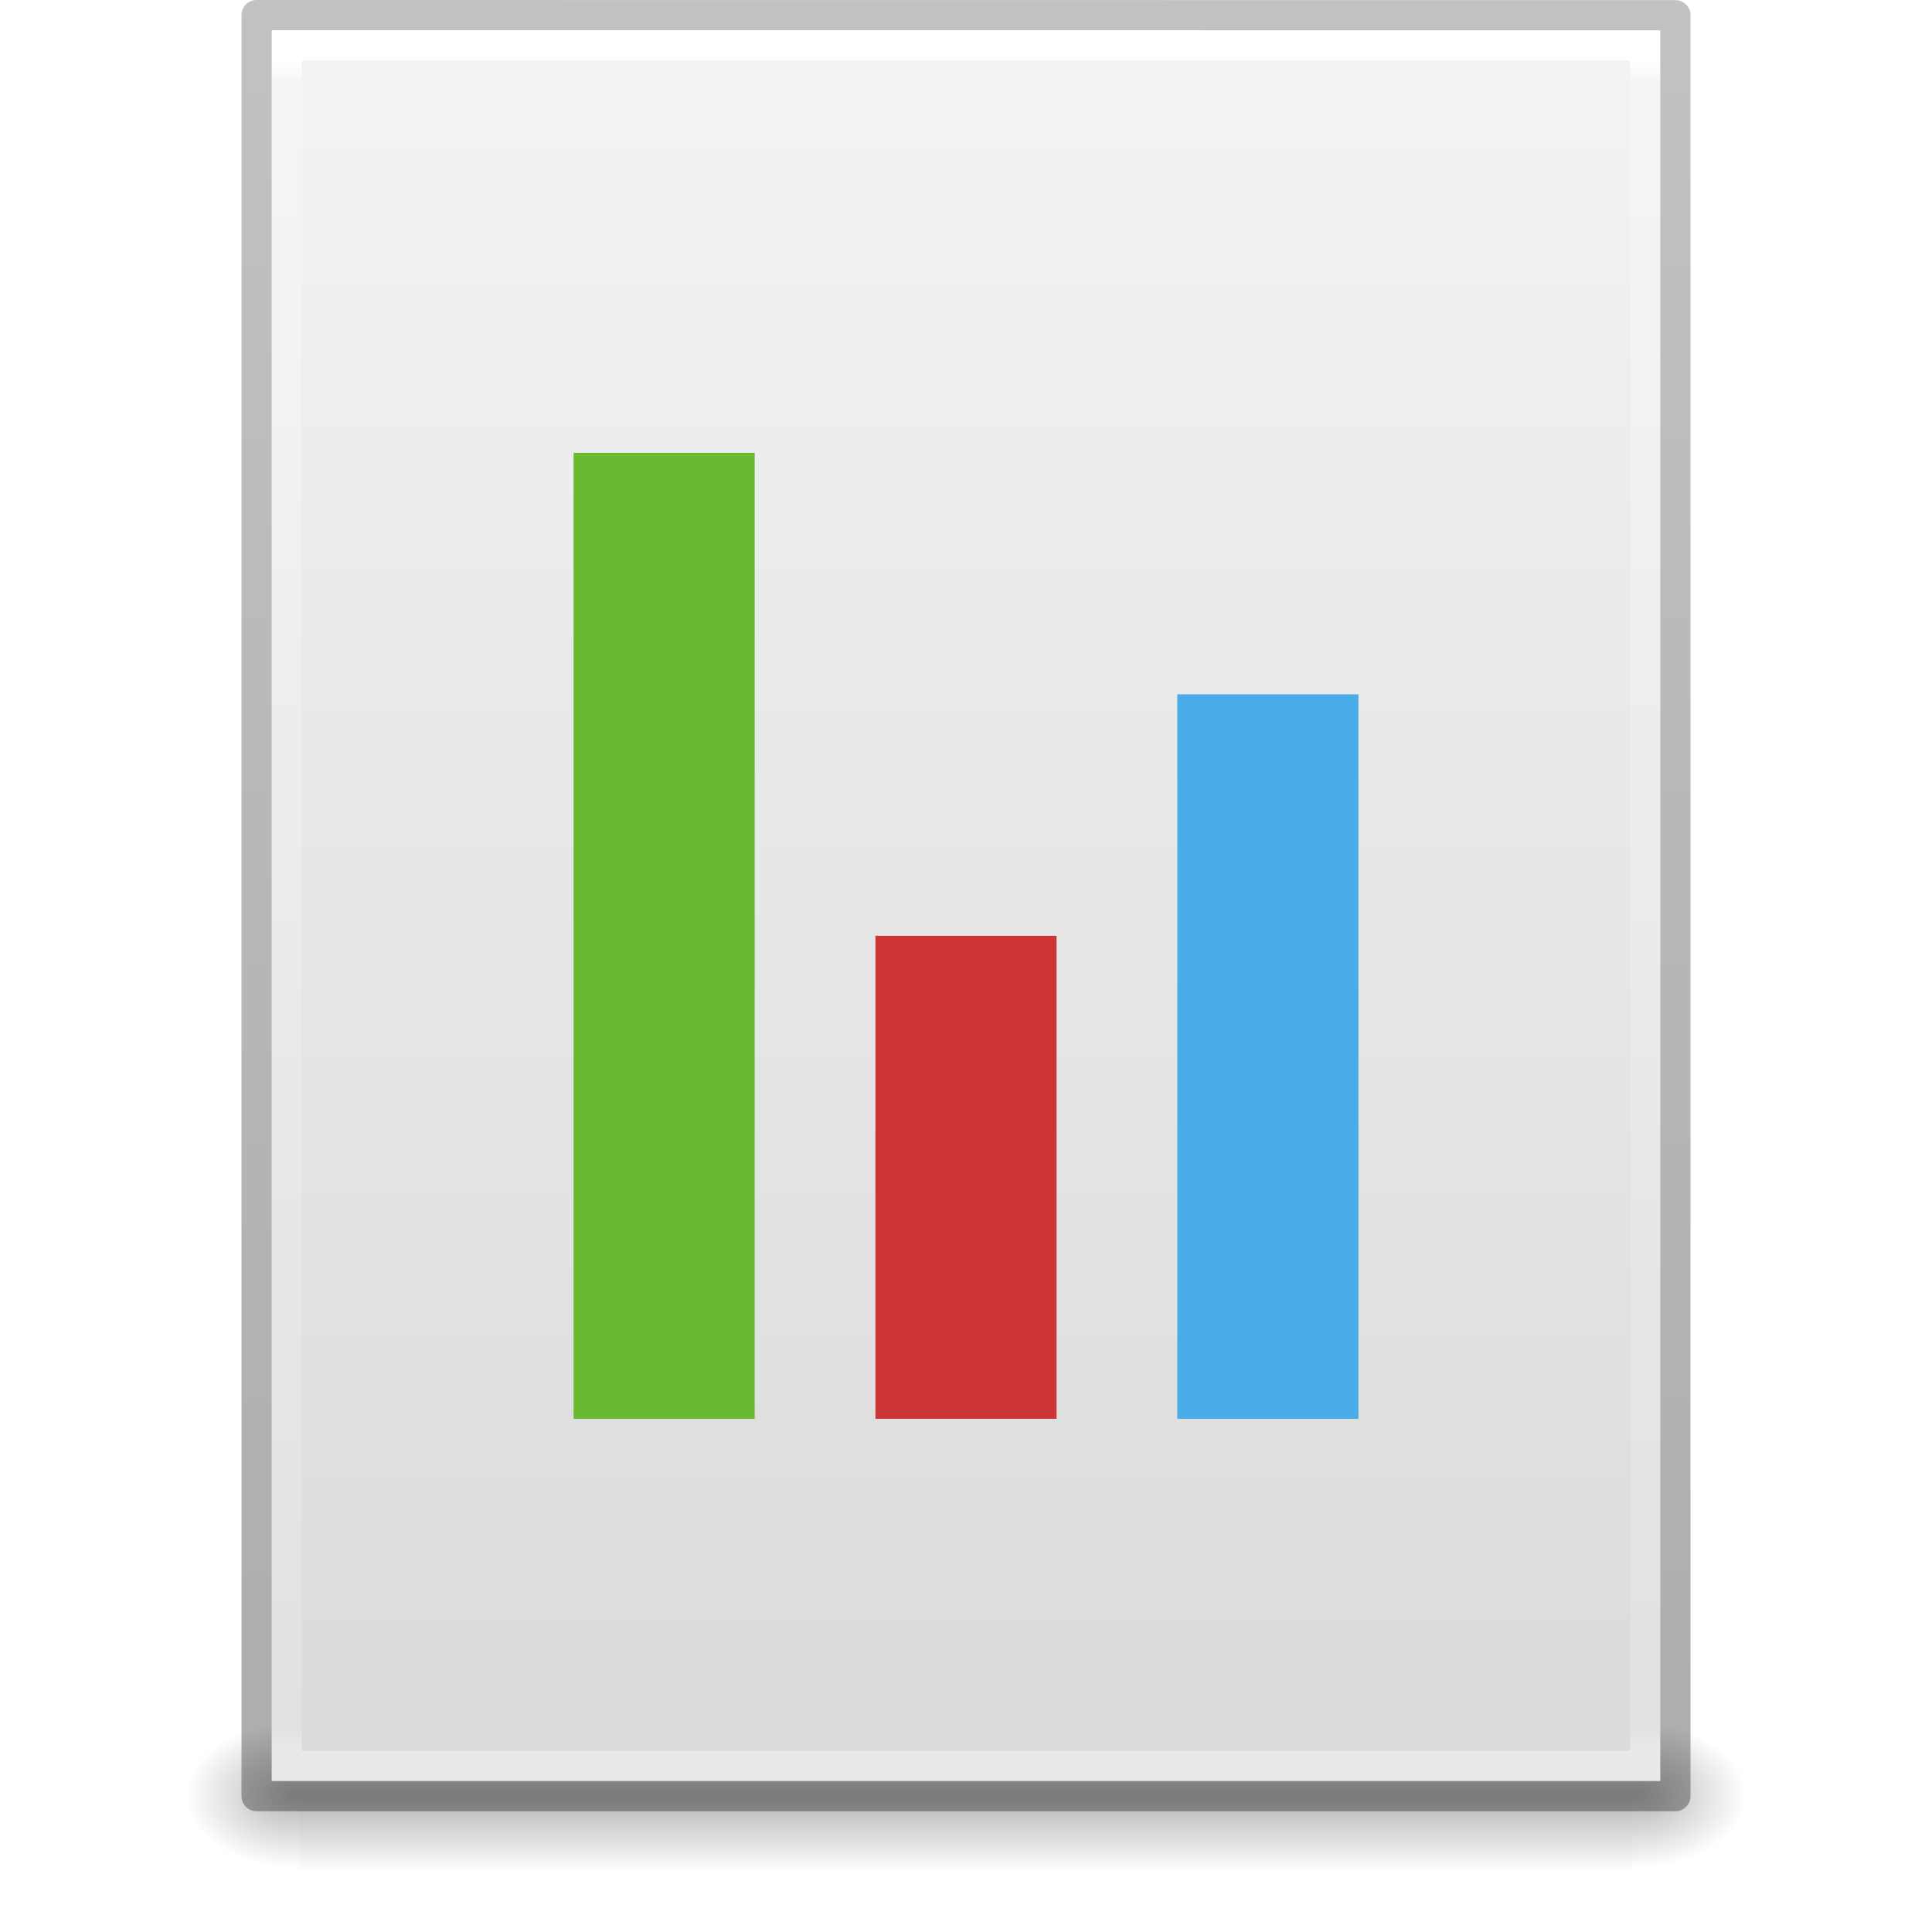
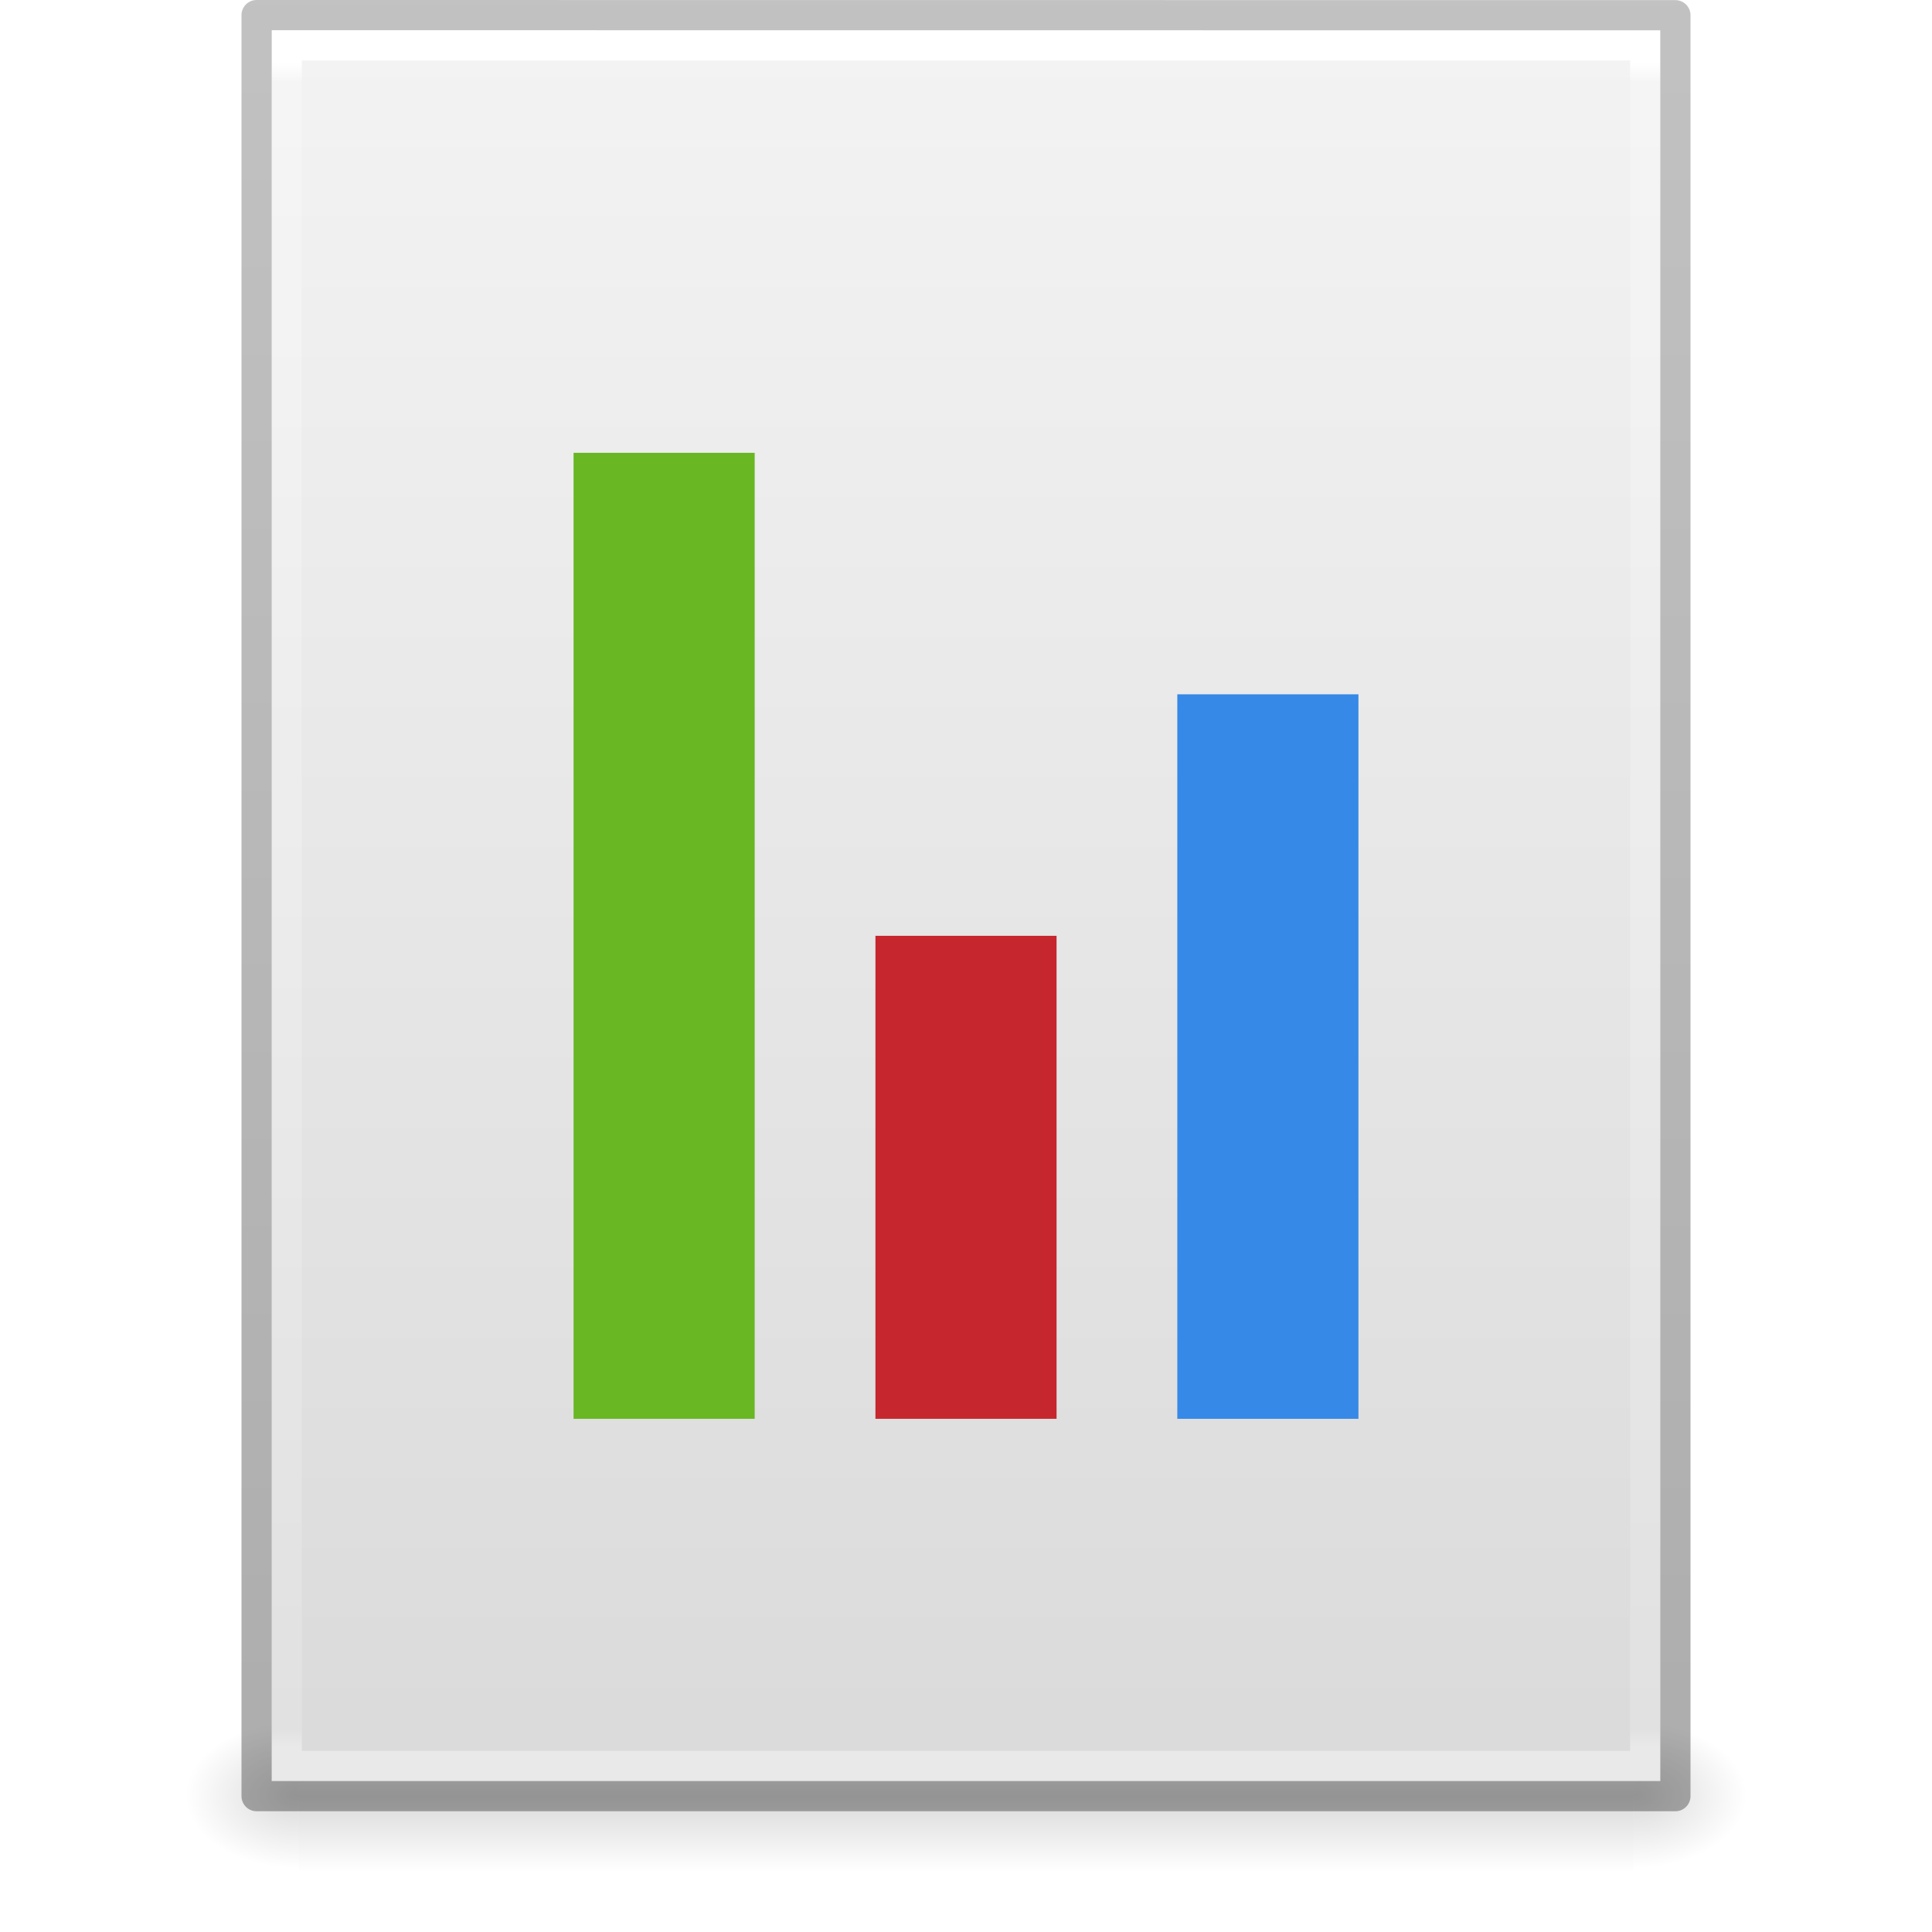
- <svg xmlns="http://www.w3.org/2000/svg" xmlns:xlink="http://www.w3.org/1999/xlink" version="1.1" width="64" height="64" id="svg3854">
+ <svg xmlns="http://www.w3.org/2000/svg" xmlns:xlink="http://www.w3.org/1999/xlink" id="svg3854" height="64" width="64" version="1.1">
  <defs id="defs3856">
-     <linearGradient x1="302.857" y1="366.648" x2="302.857" y2="609.505" id="linearGradient3842" xlink:href="#linearGradient5048" gradientUnits="userSpaceOnUse" gradientTransform="matrix(0.09153846,0,0,0.02058823,-1.084616,49.45142)" />
+     <linearGradient gradientTransform="matrix(0.09153846,0,0,0.02058823,-1.084616,49.45142)" gradientUnits="userSpaceOnUse" xlink:href="#linearGradient5048" id="linearGradient3842" y2="609.505" x2="302.857" y1="366.648" x1="302.857" />
    <linearGradient id="linearGradient5048">
-       <stop id="stop5050" style="stop-color:#000000;stop-opacity:0" offset="0" />
-       <stop id="stop5056" style="stop-color:#000000;stop-opacity:1" offset="0.5" />
-       <stop id="stop5052" style="stop-color:#000000;stop-opacity:0" offset="1" />
+       <stop offset="0" style="stop-color:#000000;stop-opacity:0" id="stop5050" />
+       <stop offset="0.5" style="stop-color:#000000;stop-opacity:1" id="stop5056" />
+       <stop offset="1" style="stop-color:#000000;stop-opacity:0" id="stop5052" />
    </linearGradient>
-     <radialGradient cx="605.714" cy="486.648" r="117.143" fx="605.714" fy="486.648" id="radialGradient3156" xlink:href="#linearGradient5060" gradientUnits="userSpaceOnUse" gradientTransform="matrix(-0.03132632,0,0,0.02058823,28.77914,49.45142)" />
+     <radialGradient gradientTransform="matrix(-0.03132632,0,0,0.02058823,28.77914,49.45142)" gradientUnits="userSpaceOnUse" xlink:href="#linearGradient5060" id="radialGradient3156" fy="486.648" fx="605.714" r="117.143" cy="486.648" cx="605.714" />
    <linearGradient id="linearGradient5060">
-       <stop id="stop5062" style="stop-color:#000000;stop-opacity:1" offset="0" />
-       <stop id="stop5064" style="stop-color:#000000;stop-opacity:0" offset="1" />
+       <stop offset="0" style="stop-color:#000000;stop-opacity:1" id="stop5062" />
+       <stop offset="1" style="stop-color:#000000;stop-opacity:0" id="stop5064" />
    </linearGradient>
-     <radialGradient cx="605.714" cy="486.648" r="117.143" fx="605.714" fy="486.648" id="radialGradient3153" xlink:href="#linearGradient5060" gradientUnits="userSpaceOnUse" gradientTransform="matrix(0.03132633,0,0,0.02058823,35.22086,49.45142)" />
-     <linearGradient x1="25.132" y1="0.985" x2="25.132" y2="47.013" id="linearGradient3096" xlink:href="#linearGradient3600-9" gradientUnits="userSpaceOnUse" gradientTransform="matrix(1.314283,0,0,1.260239,0.4572141,-2.17932)" />
+     <radialGradient gradientTransform="matrix(0.03132633,0,0,0.02058823,35.22086,49.45142)" gradientUnits="userSpaceOnUse" xlink:href="#linearGradient5060" id="radialGradient3153" fy="486.648" fx="605.714" r="117.143" cy="486.648" cx="605.714" />
+     <linearGradient gradientTransform="matrix(1.314283,0,0,1.260239,0.4572141,-2.17932)" gradientUnits="userSpaceOnUse" xlink:href="#linearGradient3600-9" id="linearGradient3096" y2="47.013" x2="25.132" y1="0.985" x1="25.132" />
    <linearGradient id="linearGradient3600-9">
-       <stop id="stop3602-3" style="stop-color:#f4f4f4;stop-opacity:1" offset="0" />
-       <stop id="stop3604-7" style="stop-color:#dbdbdb;stop-opacity:1" offset="1" />
+       <stop offset="0" style="stop-color:#f4f4f4;stop-opacity:1" id="stop3602-3" />
+       <stop offset="1" style="stop-color:#dbdbdb;stop-opacity:1" id="stop3604-7" />
    </linearGradient>
-     <linearGradient x1="24" y1="5.864" x2="24" y2="42.1" id="linearGradient3093" xlink:href="#linearGradient3977-4" gradientUnits="userSpaceOnUse" gradientTransform="matrix(1.216216,0,0,1.540538,2.810818,-6.97295)" />
+     <linearGradient gradientTransform="matrix(1.216216,0,0,1.540538,2.810818,-6.97295)" gradientUnits="userSpaceOnUse" xlink:href="#linearGradient3977-4" id="linearGradient3093" y2="42.1" x2="24" y1="5.864" x1="24" />
    <linearGradient id="linearGradient3977-4">
-       <stop id="stop3979-7" style="stop-color:#ffffff;stop-opacity:1" offset="0" />
-       <stop id="stop3981-6" style="stop-color:#ffffff;stop-opacity:0.235" offset="0.012" />
-       <stop id="stop3983-5" style="stop-color:#ffffff;stop-opacity:0.157" offset="0.988" />
-       <stop id="stop3985-6" style="stop-color:#ffffff;stop-opacity:0.392" offset="1" />
+       <stop offset="0" style="stop-color:#ffffff;stop-opacity:1" id="stop3979-7" />
+       <stop offset="0.012" style="stop-color:#ffffff;stop-opacity:0.235" id="stop3981-6" />
+       <stop offset="0.988" style="stop-color:#ffffff;stop-opacity:0.157" id="stop3983-5" />
+       <stop offset="1" style="stop-color:#ffffff;stop-opacity:0.392" id="stop3985-6" />
    </linearGradient>
    <linearGradient id="linearGradient3104-6">
-       <stop id="stop3106-3" style="stop-color:#000000;stop-opacity:0.318" offset="0" />
-       <stop id="stop3108-9" style="stop-color:#000000;stop-opacity:0.24" offset="1" />
+       <stop offset="0" style="stop-color:#000000;stop-opacity:0.318" id="stop3106-3" />
+       <stop offset="1" style="stop-color:#000000;stop-opacity:0.24" id="stop3108-9" />
    </linearGradient>
-     <linearGradient x1="-51.786" y1="50.786" x2="-51.786" y2="2.906" id="linearGradient3852" xlink:href="#linearGradient3104-6" gradientUnits="userSpaceOnUse" gradientTransform="matrix(1.084352,0,0,1.199737,79.55086,-4.16286)" />
+     <linearGradient gradientTransform="matrix(1.084352,0,0,1.199737,79.55086,-4.16286)" gradientUnits="userSpaceOnUse" xlink:href="#linearGradient3104-6" id="linearGradient3852" y2="2.906" x2="-51.786" y1="50.786" x1="-51.786" />
  </defs>
-   <g id="layer1-3">
-     <rect width="44.2" height="5" x="9.9" y="57" id="rect2879" style="opacity:0.3;fill:url(#linearGradient3842);fill-opacity:1;fill-rule:nonzero;stroke:none;stroke-width:1;marker:none;visibility:visible;display:inline;overflow:visible" />
-     <path d="m 9.9,57 c 0,0 0,5 0,5 -1.613,0.01 -3.9,-1.12 -3.9,-2.5 0,-1.38 1.8,-2.499 3.9,-2.499 z" id="path2881" style="opacity:0.3;fill:url(#radialGradient3156);fill-opacity:1;fill-rule:nonzero;stroke:none;stroke-width:1;marker:none;visibility:visible;display:inline;overflow:visible" />
-     <path d="m 54.1,57 c 0,0 0,5 0,5 C 55.713,62.01 58,60.88 58,59.5 c 0,-1.38 -1.8,-2.499 -3.9,-2.499 z" id="path2883" style="opacity:0.3;fill:url(#radialGradient3153);fill-opacity:1;fill-rule:nonzero;stroke:none;stroke-width:1;marker:none;visibility:visible;display:inline;overflow:visible" />
-     <path d="m 9,1 c 10.541,0 46,0.004 46,0.004 L 55,59 c 0,0 -30.667,0 -46,0 0,-19.333 0,-38.666 0,-58 z" id="path4160-6" style="fill:url(#linearGradient3096);fill-opacity:1;stroke:none;display:inline" />
-     <path d="m 54.5,58.5 -45,0 0,-57 45,0 z" id="rect6741-1-8" style="fill:none;stroke:url(#linearGradient3093);stroke-width:1;stroke-linecap:round;stroke-linejoin:miter;stroke-miterlimit:4;stroke-opacity:1;stroke-dasharray:none;stroke-dashoffset:0" />
-     <path d="m 8.5,0.5 c 10.77,0 47,0.004 47,0.004 l 4.9e-5,58.996 c 0,0 -31.333,0 -47,0 0,-19.667 0,-39.333 0,-59 z" id="path4160-6-1" style="fill:none;stroke:url(#linearGradient3852);stroke-width:1;stroke-linecap:butt;stroke-linejoin:round;stroke-miterlimit:4;stroke-opacity:1;stroke-dasharray:none;stroke-dashoffset:0;display:inline" />
-   </g>
-   <rect width="6" height="32" x="19" y="15" id="rect3482" style="color:#bebebe;fill:#69ba30;fill-opacity:1;fill-rule:nonzero;stroke:none;stroke-width:1;marker:none;visibility:visible;display:inline;overflow:visible;enable-background:accumulate" />
-   <rect width="6" height="16" x="29" y="31" id="rect3482-7" style="color:#000000;fill:#cd3436;fill-opacity:1;fill-rule:nonzero;stroke:none;stroke-width:1;marker:none;visibility:visible;display:inline;overflow:visible;enable-background:accumulate" />
-   <rect width="6" height="24" x="39" y="23" id="rect3482-0" style="color:#bebebe;fill:#4aadea;fill-opacity:1;fill-rule:nonzero;stroke:none;stroke-width:1;marker:none;visibility:visible;display:inline;overflow:visible;enable-background:accumulate" />
+   <rect width="44.2" height="5" x="9.9" y="57" id="rect2879" style="display:inline;overflow:visible;visibility:visible;opacity:0.15;fill:url(#linearGradient3842);fill-opacity:1;fill-rule:nonzero;stroke:none;stroke-width:1;marker:none" />
+   <path d="m 9.9,57 c 0,0 0,5 0,5 -1.613,0.01 -3.9,-1.12 -3.9,-2.5 0,-1.38 1.8,-2.499 3.9,-2.499 z" id="path2881" style="display:inline;overflow:visible;visibility:visible;opacity:0.15;fill:url(#radialGradient3156);fill-opacity:1;fill-rule:nonzero;stroke:none;stroke-width:1;marker:none" />
+   <path d="m 54.1,57 c 0,0 0,5 0,5 C 55.713,62.01 58,60.88 58,59.5 c 0,-1.38 -1.8,-2.499 -3.9,-2.499 z" id="path2883" style="display:inline;overflow:visible;visibility:visible;opacity:0.15;fill:url(#radialGradient3153);fill-opacity:1;fill-rule:nonzero;stroke:none;stroke-width:1;marker:none" />
+   <path d="m 9,1 c 10.541,0 46,0.004 46,0.004 L 55,59 c 0,0 -30.667,0 -46,0 0,-19.333 0,-38.666 0,-58 z" id="path4160-6" style="display:inline;fill:url(#linearGradient3096);fill-opacity:1;stroke:none" />
+   <path d="m 54.5,58.5 -45,0 0,-57 45,0 z" id="rect6741-1-8" style="fill:none;stroke:url(#linearGradient3093);stroke-width:1;stroke-linecap:round;stroke-linejoin:miter;stroke-miterlimit:4;stroke-dasharray:none;stroke-dashoffset:0;stroke-opacity:1" />
+   <path d="m 8.5,0.5 c 10.77,0 47,0.004 47,0.004 l 4.9e-5,58.996 c 0,0 -31.333,0 -47,0 0,-19.667 0,-39.333 0,-59 z" id="path4160-6-1" style="display:inline;fill:none;stroke:url(#linearGradient3852);stroke-width:1;stroke-linecap:butt;stroke-linejoin:round;stroke-miterlimit:4;stroke-dasharray:none;stroke-dashoffset:0;stroke-opacity:1" />
+   <rect style="color:#bebebe;fill:#68b723;fill-opacity:1;fill-rule:nonzero;stroke:none;stroke-width:1;marker:none;visibility:visible;display:inline;overflow:visible;enable-background:accumulate" id="rect3482" y="15" x="19" height="32" width="6" />
+   <rect style="color:#000000;fill:#c6262e;fill-opacity:1;fill-rule:nonzero;stroke:none;stroke-width:1;marker:none;visibility:visible;display:inline;overflow:visible;enable-background:accumulate" id="rect3482-7" y="31" x="29" height="16" width="6" />
+   <rect style="color:#bebebe;fill:#3689e6;fill-opacity:1;fill-rule:nonzero;stroke:none;stroke-width:1;marker:none;visibility:visible;display:inline;overflow:visible;enable-background:accumulate" id="rect3482-0" y="23" x="39" height="24" width="6" />
</svg>
